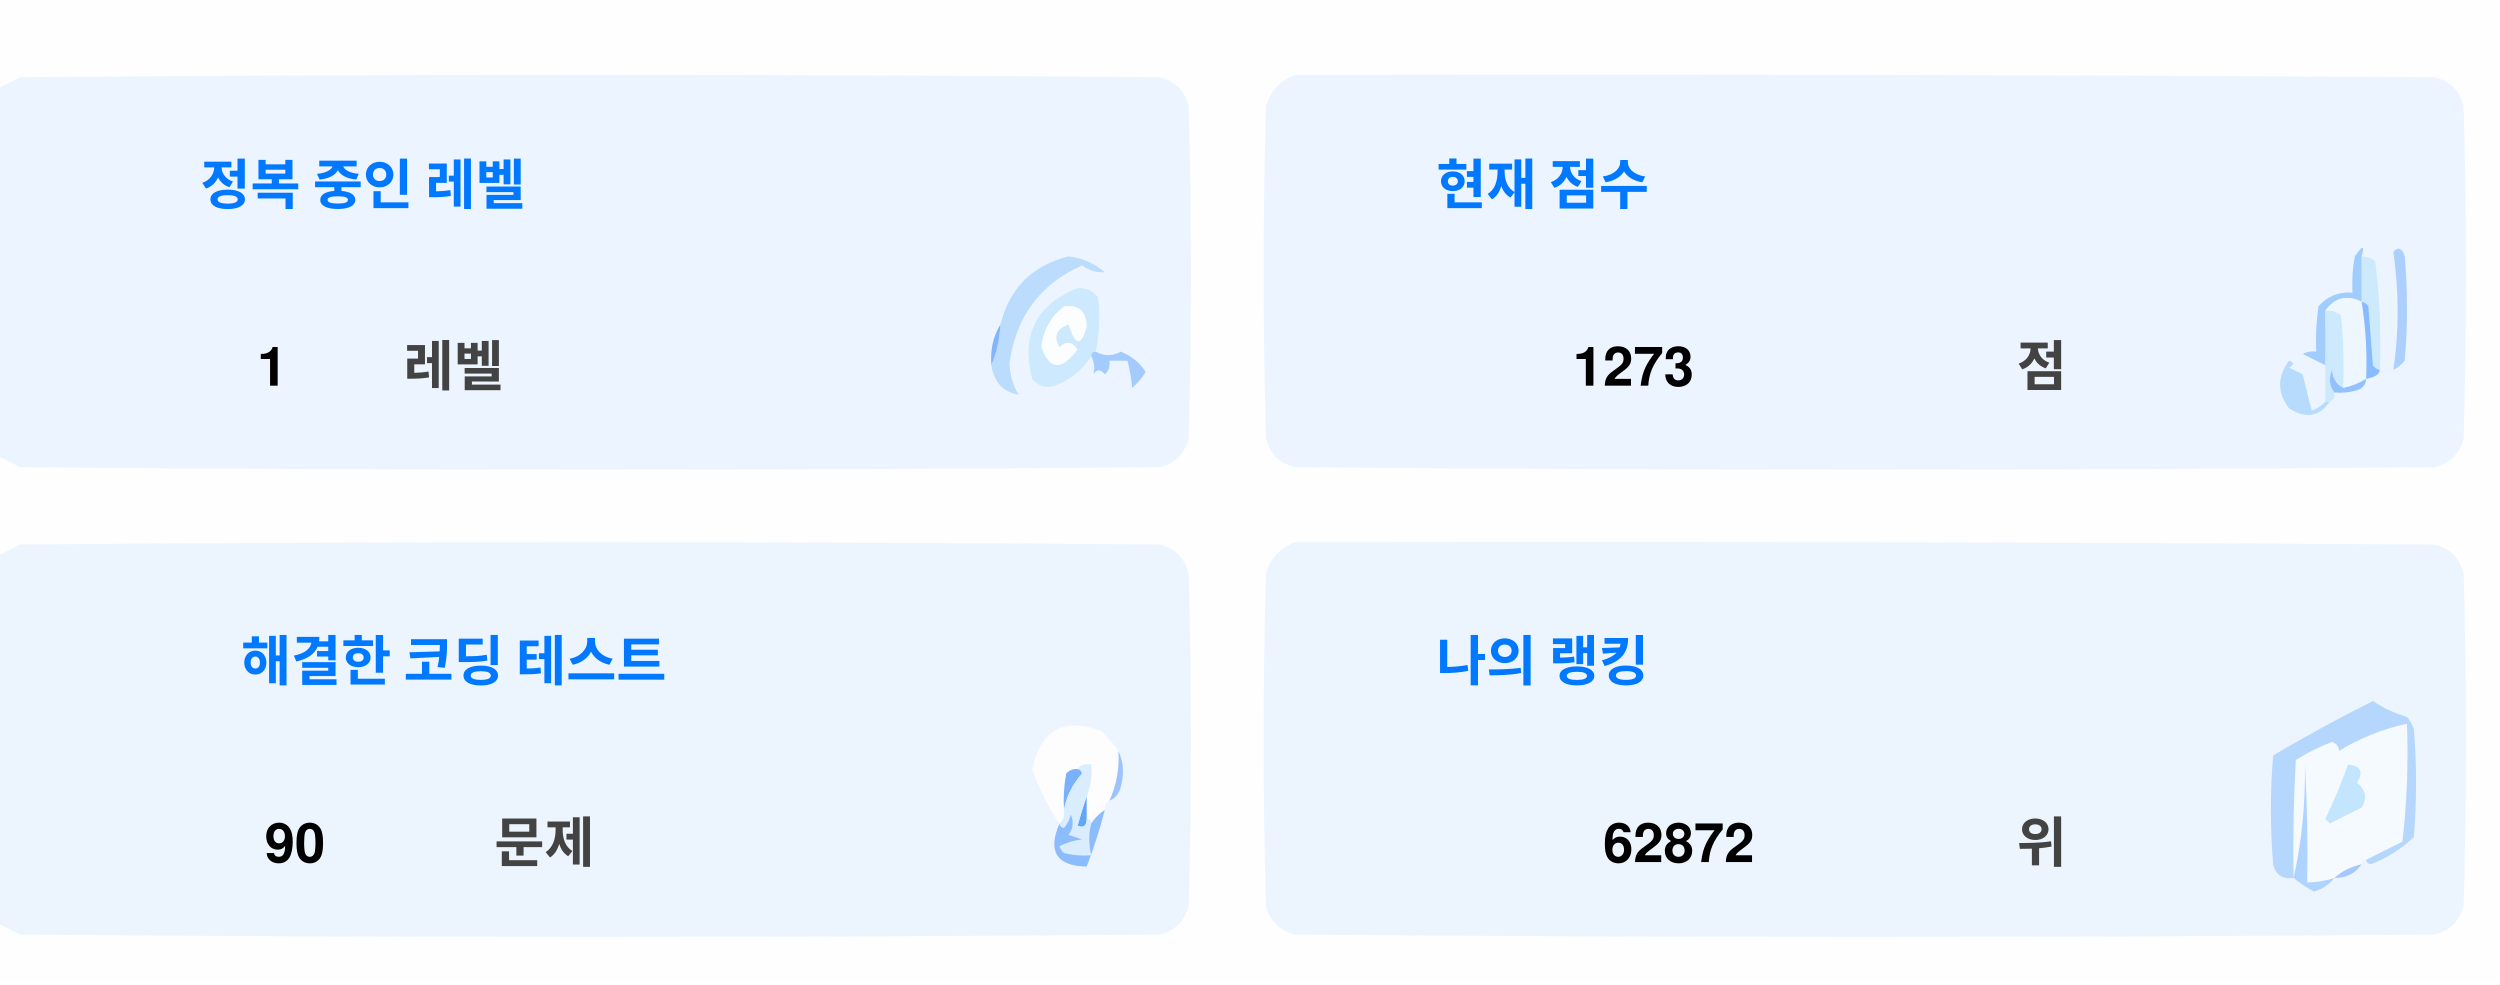
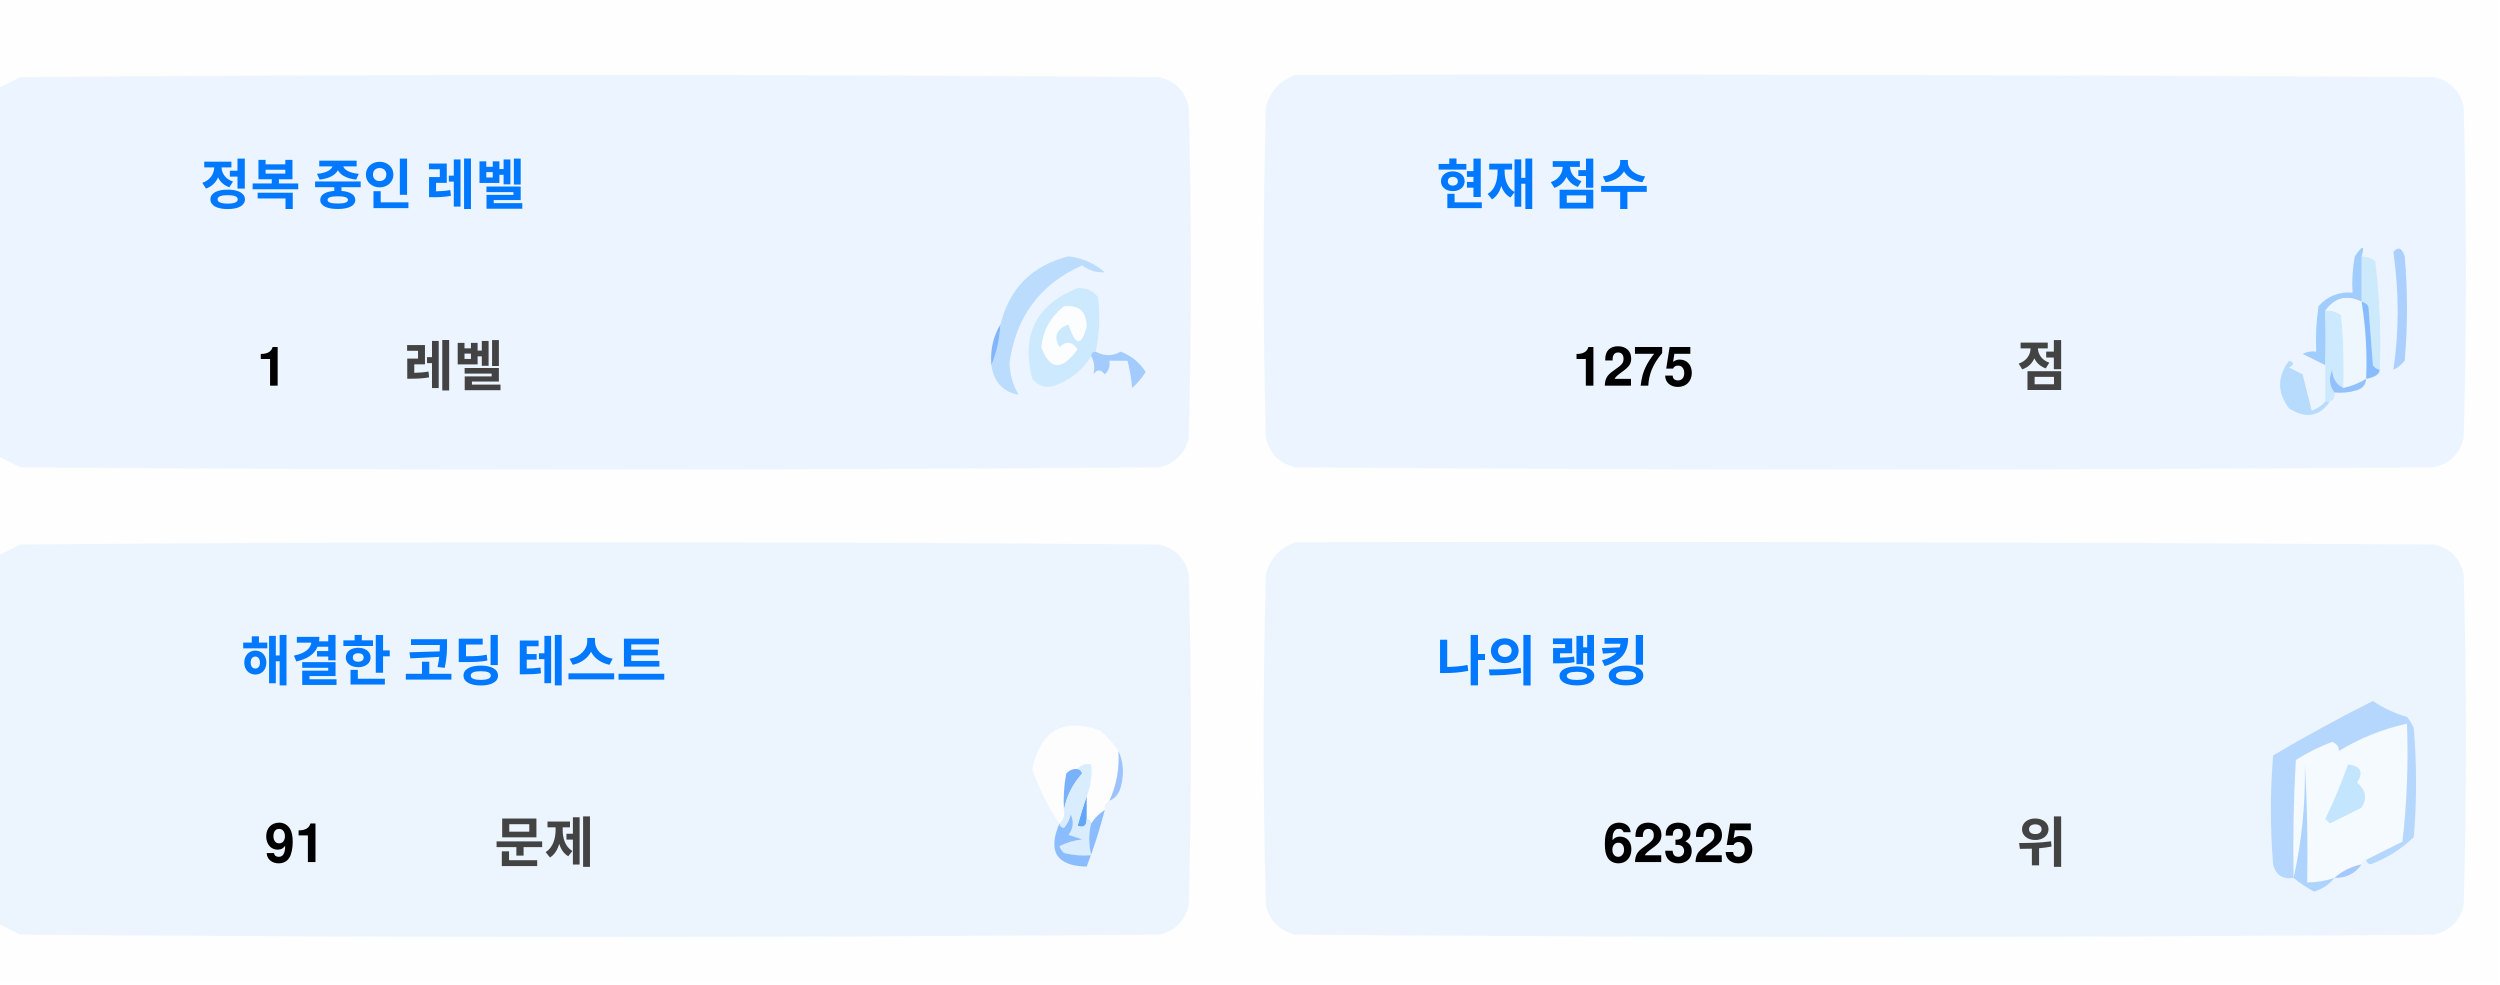
<svg xmlns="http://www.w3.org/2000/svg" version="1.1" width="551px" height="217px" style="shape-rendering:geometricPrecision; text-rendering:geometricPrecision; image-rendering:optimizeQuality; fill-rule:evenodd; clip-rule:evenodd">
  <style>.title {fill: #434343;font-size: 1rem;line-height: 1.5rem;font-weight: bold;font-family: -apple-system, BlinkMacSystemFont, Segoe UI, Helvetica, Arial, sans-serif, Apple Color Emoji, Segoe UI Emoji;}.desc {fill: #434343;font-size: 2.5rem;font-weight: bold;line-height: 1.5rem;font-family: -apple-system, BlinkMacSystemFont, Segoe UI, Helvetica, Arial, sans-serif, Apple Color Emoji, Segoe UI Emoji;}.desc-2 {fill: #434343;font-size: 1rem;font-weight: bold;line-height: 1.5rem;font-family: -apple-system, BlinkMacSystemFont, Segoe UI, Helvetica, Arial, sans-serif, Apple Color Emoji, Segoe UI Emoji;}.text, .desc {animation: twinkling 4s ease-in-out infinite;}@keyframes twinkling {40% { opacity: 1; }50% { opacity: 0.5; }60% { opacity: 1; }70% { opacity: 0.5; }80% { opacity: 1; }}</style>
  <g>
    <path style="opacity:1" fill="#fefefe" d="M -0.5,-0.5 C 183.167,-0.5 366.833,-0.5 550.5,-0.5C 550.5,71.833 550.5,144.167 550.5,216.5C 366.833,216.5 183.167,216.5 -0.5,216.5C -0.5,212.167 -0.5,207.833 -0.5,203.5C 1.14,204.32 2.807,205.153 4.5,206C 88.167,206.667 171.833,206.667 255.5,206C 259,205.167 261.167,203 262,199.5C 262.667,175.167 262.667,150.833 262,126.5C 261.167,123 259,120.833 255.5,120C 171.833,119.333 88.167,119.333 4.5,120C 2.807,120.847 1.14,121.68 -0.5,122.5C -0.5,115.167 -0.5,107.833 -0.5,100.5C 1.14,101.32 2.807,102.153 4.5,103C 88.167,103.667 171.833,103.667 255.5,103C 259,102.167 261.167,100 262,96.5C 262.667,72.167 262.667,47.833 262,23.5C 261.167,20 259,17.833 255.5,17C 171.833,16.333 88.167,16.333 4.5,17C 2.807,17.847 1.14,18.68 -0.5,19.5C -0.5,12.833 -0.5,6.167 -0.5,-0.5 Z" />
  </g>
  <g>
    <path style="opacity:1" fill="#ecf5ff" d="M -0.5,100.5 C -0.5,73.5 -0.5,46.5 -0.5,19.5C 1.14,18.68 2.807,17.847 4.5,17C 88.167,16.333 171.833,16.333 255.5,17C 259,17.833 261.167,20 262,23.5C 262.667,47.833 262.667,72.167 262,96.5C 261.167,100 259,102.167 255.5,103C 171.833,103.667 88.167,103.667 4.5,103C 2.807,102.153 1.14,101.32 -0.5,100.5 Z" />
  </g>
  <g>
    <path style="opacity:1" fill="#ecf5ff" d="M 285.5,16.5 C 369.167,16.333 452.834,16.5 536.5,17C 540,17.833 542.167,20 543,23.5C 543.667,47.833 543.667,72.167 543,96.5C 542.167,100 540,102.167 536.5,103C 452.833,103.667 369.167,103.667 285.5,103C 282,102.167 279.833,100 279,96.5C 278.333,72.167 278.333,47.833 279,23.5C 280.018,19.985 282.185,17.652 285.5,16.5 Z" />
  </g>
  <g>
    <path style="opacity:1" fill="#cdeafd" d="M 520.5,56.5 C 521.583,56.539 522.583,56.873 523.5,57.5C 524.498,65.472 524.831,73.472 524.5,81.5C 523.883,81.389 523.383,81.056 523,80.5C 522.667,76.167 522.333,71.833 522,67.5C 521.617,66.944 521.117,66.611 520.5,66.5C 520.5,63.167 520.5,59.833 520.5,56.5 Z" />
  </g>
  <g>
    <path style="opacity:1" fill="#abcfff" d="M 527.5,55.5 C 528.566,54.308 529.399,54.641 530,56.5C 530.667,64.167 530.667,71.833 530,79.5C 529.311,80.357 528.478,81.023 527.5,81.5C 528.758,73.08 528.758,64.414 527.5,55.5 Z" />
  </g>
  <g>
    <path style="opacity:1" fill="#bbdcfd" d="M 218.5,80.5 C 219.657,77.727 220.324,74.727 220.5,71.5C 222.49,63.51 227.49,58.51 235.5,56.5C 238.528,56.847 241.194,58.014 243.5,60C 241.744,60.141 240.078,59.641 238.5,58.5C 229.247,62.607 223.914,69.773 222.5,80C 222.565,82.526 223.232,84.859 224.5,87C 221.07,86.397 219.07,84.231 218.5,80.5 Z" />
  </g>
  <g>
    <path style="opacity:1" fill="#cde9fd" d="M 241.5,77.5 C 240.833,77.5 240.5,77.833 240.5,78.5C 238.628,81.529 235.961,83.695 232.5,85C 230.536,85.624 228.869,85.124 227.5,83.5C 225.021,73.791 228.354,67.124 237.5,63.5C 239.374,63.39 240.874,64.056 242,65.5C 242.497,69.524 242.331,73.524 241.5,77.5 Z" />
  </g>
  <g>
    <path style="opacity:1" fill="#fcfdfe" d="M 234.5,67.5 C 237.826,67.162 239.493,68.662 239.5,72C 238.334,76.434 237,76.267 235.5,71.5C 232.832,72.515 232.166,74.182 233.5,76.5C 235.017,75.089 236.351,75.256 237.5,77C 234.006,81.771 231.34,81.605 229.5,76.5C 229.904,72.771 231.571,69.771 234.5,67.5 Z" />
  </g>
  <g>
    <path style="opacity:1" fill="#a1ccfe" d="M 520.5,56.5 C 520.5,59.833 520.5,63.167 520.5,66.5C 517.238,64.922 514.572,65.589 512.5,68.5C 512.617,72.81 512.617,76.81 512.5,80.5C 510.86,79.68 509.193,78.847 507.5,78C 508.448,77.517 509.448,77.35 510.5,77.5C 510.335,74.15 510.502,70.817 511,67.5C 512.995,65.253 515.495,64.253 518.5,64.5C 518.336,61.813 518.503,59.146 519,56.5C 520.731,53.969 521.231,53.969 520.5,56.5 Z" />
  </g>
  <g>
    <path style="opacity:1" fill="#cde9fd" d="M 512.5,68.5 C 513.822,68.33 514.989,68.663 516,69.5C 516.499,74.823 516.666,80.156 516.5,85.5C 514.955,84.77 514.122,83.437 514,81.5C 513.22,83.387 513.387,85.054 514.5,86.5C 514.672,87.492 514.338,88.158 513.5,88.5C 513.167,88.5 512.833,88.5 512.5,88.5C 512.5,85.833 512.5,83.167 512.5,80.5C 512.617,76.81 512.617,72.81 512.5,68.5 Z" />
  </g>
  <g>
    <path style="opacity:1" fill="#eef6fe" d="M 520.5,66.5 C 521.407,72.106 521.74,77.773 521.5,83.5C 519.95,84.441 518.284,85.108 516.5,85.5C 516.666,80.156 516.499,74.823 516,69.5C 514.989,68.663 513.822,68.33 512.5,68.5C 514.572,65.589 517.238,64.922 520.5,66.5 Z" />
  </g>
  <g>
    <path style="opacity:1" fill="#88bcff" d="M 520.5,66.5 C 521.117,66.611 521.617,66.944 522,67.5C 522.333,71.833 522.667,76.167 523,80.5C 523.383,81.056 523.883,81.389 524.5,81.5C 524.445,82.469 523.445,83.136 521.5,83.5C 521.74,77.773 521.407,72.106 520.5,66.5 Z" />
  </g>
  <g>
    <path style="opacity:1" fill="#82b5fe" d="M 220.5,71.5 C 220.324,74.727 219.657,77.727 218.5,80.5C 218.215,77.171 218.882,74.171 220.5,71.5 Z" />
  </g>
  <g>
    <path style="opacity:1" fill="#a3cbfe" d="M 240.5,78.5 C 240.5,77.833 240.833,77.5 241.5,77.5C 243.391,78.536 245.224,78.536 247,77.5C 249.391,78.429 251.225,79.929 252.5,82C 251.681,83.319 250.681,84.486 249.5,85.5C 249.409,83.777 249.075,81.777 248.5,79.5C 247.167,79.5 245.833,79.5 244.5,79.5C 244.719,80.675 244.386,81.675 243.5,82.5C 242.575,81.359 241.741,81.359 241,82.5C 241.331,80.981 241.164,79.648 240.5,78.5 Z" />
  </g>
  <g>
    <path style="opacity:1" fill="#b7dbfd" d="M 512.5,88.5 C 512.833,88.5 513.167,88.5 513.5,88.5C 511.199,91.857 508.199,92.357 504.5,90C 501.872,86.535 501.872,83.035 504.5,79.5C 505.696,79.846 505.696,80.346 504.5,81C 505.5,81.5 506.5,82 507.5,82.5C 508.167,85.167 508.833,87.833 509.5,90.5C 510.739,90.058 511.739,89.391 512.5,88.5 Z" />
  </g>
  <g>
    <path style="opacity:1" fill="#92c1fe" d="M 516.5,85.5 C 518.284,85.108 519.95,84.441 521.5,83.5C 521.423,84.75 520.756,85.583 519.5,86C 517.866,86.493 516.199,86.66 514.5,86.5C 513.387,85.054 513.22,83.387 514,81.5C 514.122,83.437 514.955,84.77 516.5,85.5 Z" />
  </g>
  <g>
    <path style="opacity:1" fill="#ecf5fe" d="M -0.5,203.5 C -0.5,176.5 -0.5,149.5 -0.5,122.5C 1.14,121.68 2.807,120.847 4.5,120C 88.167,119.333 171.833,119.333 255.5,120C 259,120.833 261.167,123 262,126.5C 262.667,150.833 262.667,175.167 262,199.5C 261.167,203 259,205.167 255.5,206C 171.833,206.667 88.167,206.667 4.5,206C 2.807,205.153 1.14,204.32 -0.5,203.5 Z" />
  </g>
  <g>
    <path style="opacity:1" fill="#ecf5fe" d="M 285.5,119.5 C 369.167,119.333 452.834,119.5 536.5,120C 540,120.833 542.167,123 543,126.5C 543.667,150.833 543.667,175.167 543,199.5C 542.167,203 540,205.167 536.5,206C 452.833,206.667 369.167,206.667 285.5,206C 282,205.167 279.833,203 279,199.5C 278.333,175.167 278.333,150.833 279,126.5C 280.018,122.985 282.185,120.652 285.5,119.5 Z" />
  </g>
  <g>
    <path style="opacity:1" fill="#fdfdfe" d="M 246.5,165.5 C 246.758,169.367 246.092,173.034 244.5,176.5C 243.662,176.842 243.328,177.508 243.5,178.5C 242.272,179.306 241.272,180.306 240.5,181.5C 240.5,180.833 240.167,180.5 239.5,180.5C 239.5,178.833 239.5,177.167 239.5,175.5C 240.369,173.283 240.702,170.95 240.5,168.5C 239.209,168.263 238.209,168.596 237.5,169.5C 236.504,169.414 235.671,169.748 235,170.5C 234.503,173.146 234.336,175.813 234.5,178.5C 234.737,179.791 234.404,180.791 233.5,181.5C 230.986,177.806 228.986,173.806 227.5,169.5C 229.309,160.957 234.309,158.124 242.5,161C 244.07,162.397 245.404,163.897 246.5,165.5 Z" />
  </g>
  <g>
    <path style="opacity:1" fill="#f5faff" d="M 521.5,189.5 C 520.833,189.5 520.5,189.833 520.5,190.5C 518.181,190.992 516.181,191.992 514.5,193.5C 512.565,194.15 510.565,194.483 508.5,194.5C 508.666,185.827 508.5,177.16 508,168.5C 508.141,177.227 507.308,185.56 505.5,193.5C 505.334,184.827 505.5,176.16 506,167.5C 508.527,165.903 511.194,164.57 514,163.5C 515.011,163.892 515.511,164.559 515.5,165.5C 520.21,162.641 525.21,160.641 530.5,159.5C 530.831,168.192 530.498,176.859 529.5,185.5C 526.807,186.847 524.14,188.18 521.5,189.5 Z" />
  </g>
  <g>
    <path style="opacity:1" fill="#b6d7fd" d="M 521.5,189.5 C 524.14,188.18 526.807,186.847 529.5,185.5C 530.498,176.859 530.831,168.192 530.5,159.5C 525.21,160.641 520.21,162.641 515.5,165.5C 515.511,164.559 515.011,163.892 514,163.5C 511.194,164.57 508.527,165.903 506,167.5C 505.5,176.16 505.334,184.827 505.5,193.5C 503.089,193.863 501.589,192.863 501,190.5C 500.333,182.5 500.333,174.5 501,166.5C 508.173,162.246 515.507,158.246 523,154.5C 525.304,156.068 527.804,157.235 530.5,158C 531.126,158.75 531.626,159.584 532,160.5C 532.667,168.5 532.667,176.5 532,184.5C 529.292,187.111 526.125,189.111 522.5,190.5C 521.893,190.376 521.56,190.043 521.5,189.5 Z" />
  </g>
  <g>
    <path style="opacity:1" fill="#c3e5fe" d="M 517.5,168.5 C 520.317,168.801 520.984,170.134 519.5,172.5C 521.439,174.122 521.772,175.956 520.5,178C 518.167,179.167 515.833,180.333 513.5,181.5C 513.167,181.167 512.833,180.833 512.5,180.5C 514.414,176.515 516.081,172.515 517.5,168.5 Z" />
  </g>
  <g>
    <path style="opacity:1" fill="#7ab1fc" d="M 237.5,169.5 C 238.043,169.56 238.376,169.893 238.5,170.5C 236.395,172.836 235.062,175.503 234.5,178.5C 234.336,175.813 234.503,173.146 235,170.5C 235.671,169.748 236.504,169.414 237.5,169.5 Z" />
  </g>
  <g>
    <path style="opacity:1" fill="#afd3ff" d="M 514.5,193.5 C 513.378,194.947 511.878,195.947 510,196.5C 508.348,195.601 506.848,194.601 505.5,193.5C 507.308,185.56 508.141,177.227 508,168.5C 508.5,177.16 508.666,185.827 508.5,194.5C 510.565,194.483 512.565,194.15 514.5,193.5 Z" />
  </g>
  <g>
    <path style="opacity:1" fill="#9cc3fd" d="M 246.5,165.5 C 247.634,167.966 247.801,170.633 247,173.5C 246.623,174.942 245.79,175.942 244.5,176.5C 246.092,173.034 246.758,169.367 246.5,165.5 Z" />
  </g>
  <g>
    <path style="opacity:1" fill="#62a6fc" d="M 239.5,175.5 C 239.5,177.167 239.5,178.833 239.5,180.5C 239.483,182.028 238.816,182.528 237.5,182C 238.117,179.723 238.784,177.556 239.5,175.5 Z" />
  </g>
  <g>
    <path style="opacity:1" fill="#daedfe" d="M 237.5,169.5 C 238.209,168.596 239.209,168.263 240.5,168.5C 240.702,170.95 240.369,173.283 239.5,175.5C 238.784,177.556 238.117,179.723 237.5,182C 238.816,182.528 239.483,182.028 239.5,180.5C 240.167,180.5 240.5,180.833 240.5,181.5C 239.918,183.669 239.918,186.002 240.5,188.5C 238.473,188.662 236.473,188.495 234.5,188C 234.043,187.586 233.709,187.086 233.5,186.5C 235.078,185.702 236.744,185.202 238.5,185C 237.5,184.667 236.5,184.333 235.5,184C 236.554,182.612 236.72,181.112 236,179.5C 235.751,180.624 235.251,181.624 234.5,182.5C 233.893,182.376 233.56,182.043 233.5,181.5C 234.404,180.791 234.737,179.791 234.5,178.5C 235.062,175.503 236.395,172.836 238.5,170.5C 238.376,169.893 238.043,169.56 237.5,169.5 Z" />
  </g>
  <g>
    <path style="opacity:1" fill="#8bbcfd" d="M 243.5,178.5 C 242.395,182.803 241.062,186.969 239.5,191C 232.857,190.847 230.857,187.68 233.5,181.5C 233.56,182.043 233.893,182.376 234.5,182.5C 235.251,181.624 235.751,180.624 236,179.5C 236.72,181.112 236.554,182.612 235.5,184C 236.5,184.333 237.5,184.667 238.5,185C 236.744,185.202 235.078,185.702 233.5,186.5C 233.709,187.086 234.043,187.586 234.5,188C 236.473,188.495 238.473,188.662 240.5,188.5C 239.918,186.002 239.918,183.669 240.5,181.5C 241.272,180.306 242.272,179.306 243.5,178.5 Z" />
  </g>
  <g>
    <path style="opacity:1" fill="#a4c8ff" d="M 520.5,190.5 C 519.089,192.539 517.089,193.539 514.5,193.5C 516.181,191.992 518.181,190.992 520.5,190.5 Z" />
  </g>
  <text text-anchor="middle" x="80" y="45" class="title" style="fill:#0078ff;" stroke="#none" stroke-width="1">정복 중인 레벨</text>
  <text text-anchor="middle" x="60" y="85" class="desc" style="fill:#000000;" stroke="#none" stroke-width="1">1</text>
  <text text-anchor="middle" x="100" y="85" class="desc-2" style="fill:#434343;" stroke="#none" stroke-width="1">레벨</text>
  <text text-anchor="middle" x="340" y="45" class="title" style="fill:#0078ff;" stroke="#none" stroke-width="1">현재 점수</text>
-   <text text-anchor="middle" x="360" y="85" class="desc" style="fill:#000000;" stroke="#none" stroke-width="1">1273</text>
+   <text text-anchor="middle" x="360" y="85" class="desc" style="fill:#000000;" stroke="#none" stroke-width="1">1275</text>
  <text text-anchor="middle" x="450" y="85" class="desc-2" style="fill:#434343;" stroke="#none" stroke-width="1">점</text>
  <text text-anchor="middle" x="100" y="150" class="title" style="fill:#0078ff;" stroke="#none" stroke-width="1">해결한 코딩 테스트</text>
-   <text text-anchor="middle" x="65" y="190" class="desc" style="fill:#000000;" stroke="#none" stroke-width="1">90</text>
+   <text text-anchor="middle" x="65" y="190" class="desc" style="fill:#000000;" stroke="#none" stroke-width="1">91</text>
  <text text-anchor="middle" x="120" y="190" class="desc-2" style="fill:#434343;" stroke="#none" stroke-width="1">문제</text>
  <text text-anchor="middle" x="340" y="150" class="title" style="fill:#0078ff;" stroke="#none" stroke-width="1">나의 랭킹</text>
-   <text text-anchor="middle" x="370" y="190" class="desc" style="fill:#000000;" stroke="#none" stroke-width="1">62872</text>
+   <text text-anchor="middle" x="370" y="190" class="desc" style="fill:#000000;" stroke="#none" stroke-width="1">62325</text>
  <text text-anchor="middle" x="450" y="190" class="desc-2" style="fill:#434343;" stroke="#none" stroke-width="1">위</text>
</svg>
